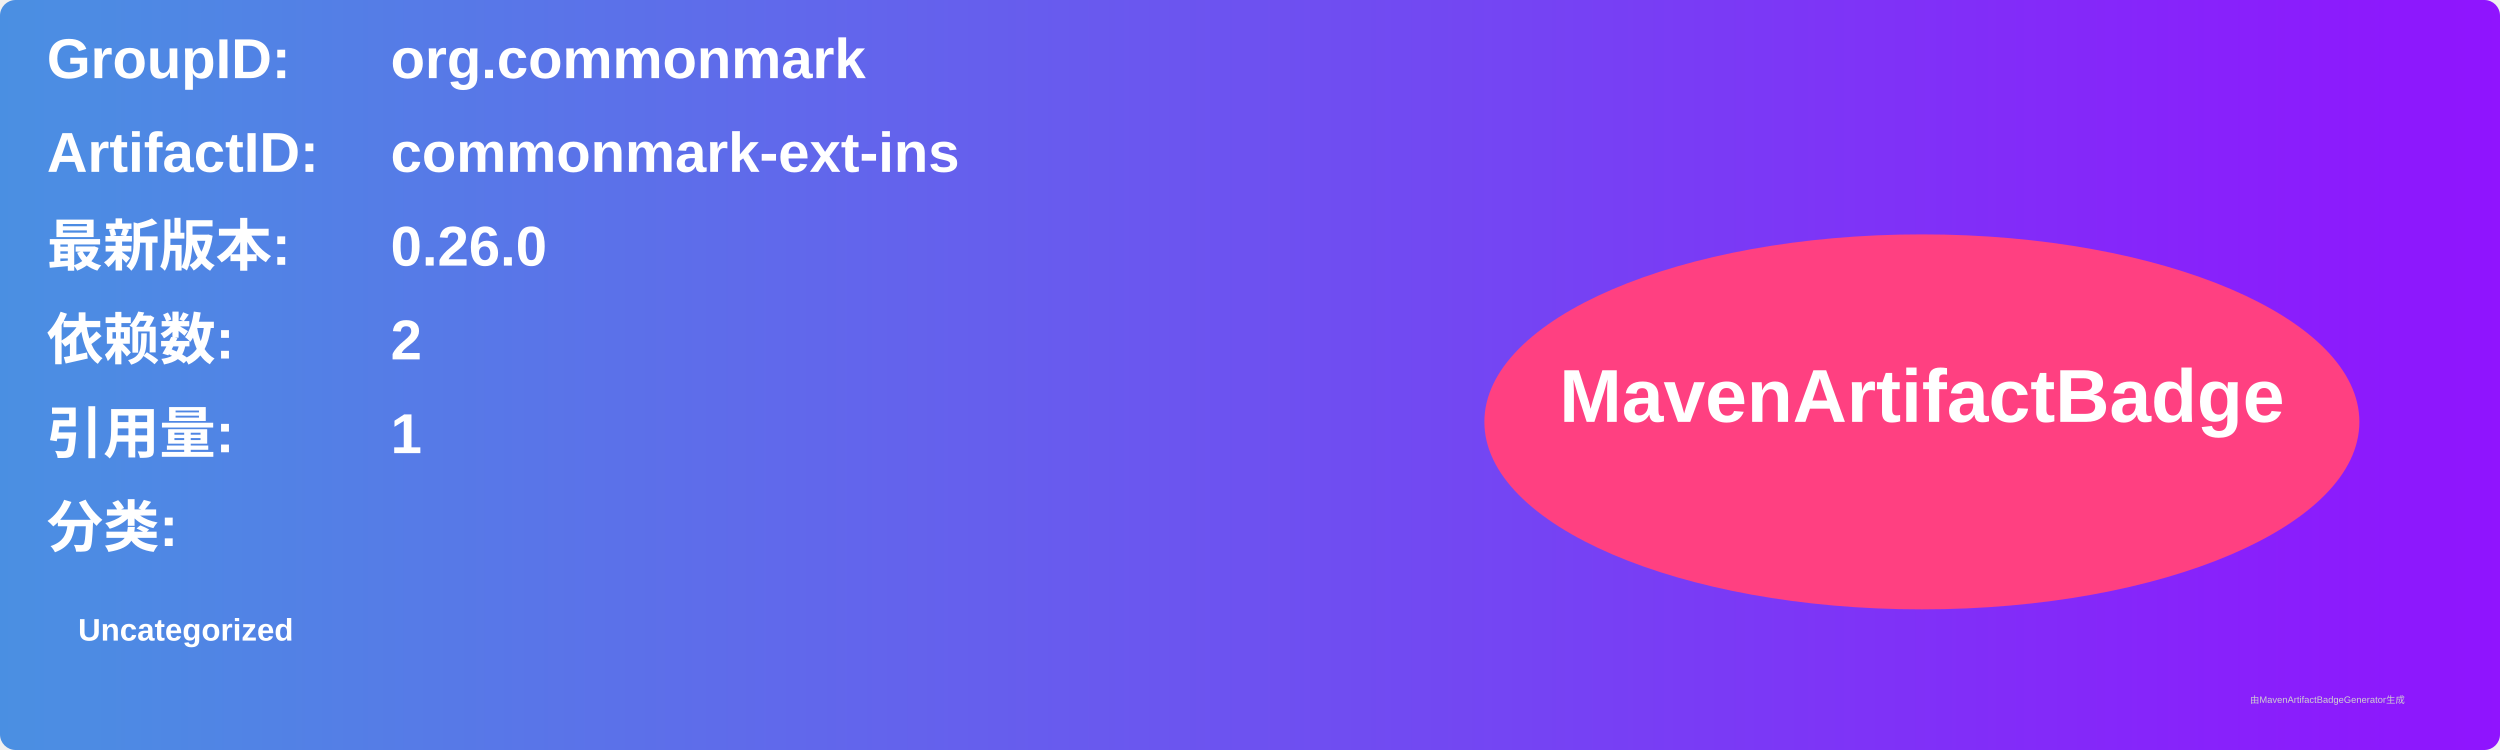
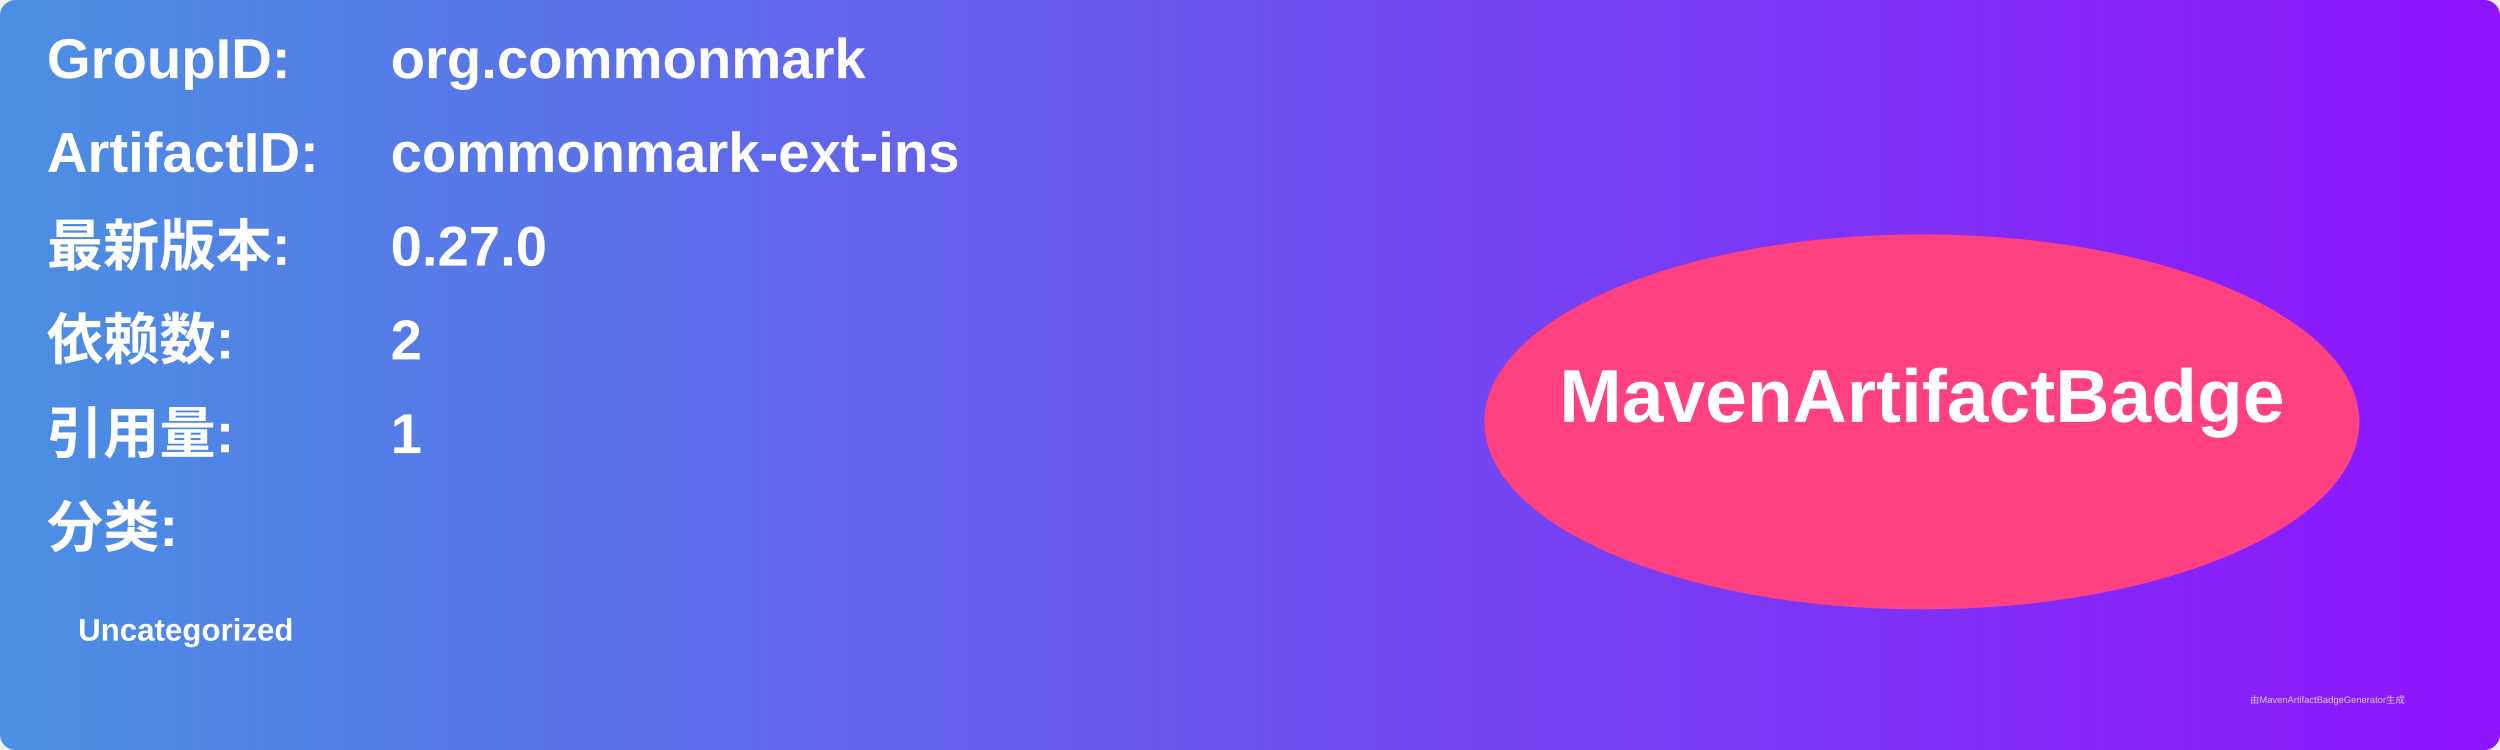
<svg xmlns="http://www.w3.org/2000/svg" width="800" height="240" viewBox="0 0 800 240">
  <linearGradient id="grad" x1="0%" y1="0%" x2="100%" y2="0%">
    <stop offset="0%" stop-color="#4a90e2" />
    <stop offset="100%" stop-color="#9013fe" />
  </linearGradient>
  <rect width="100%" height="100%" rx="5" ry="5" fill="url(#grad)" />
  <g transform="translate(15, 15)">
    <text x="0" y="10" font-family="Arial" font-size="18" fill="white" font-weight="bold" width="260">GroupID:</text>
    <text x="110" y="10" font-family="Arial" font-size="18" fill="white" font-weight="bold" width="460">org.commonmark</text>
    <text x="0" y="40" font-family="Arial" font-size="18" fill="white" font-weight="bold" width="260">ArtifactID:</text>
    <text x="110" y="40" font-family="Arial" font-size="18" fill="white" font-weight="bold" width="460">commonmark-ext-ins</text>
    <text x="0" y="70" font-family="Arial" font-size="18" fill="white" font-weight="bold">最新版本:</text>
    <text x="110" y="70" font-family="Arial" font-size="18" fill="white" font-weight="bold">
-       <tspan font-weight="bold">0.26.0</tspan>
+       <tspan font-weight="bold">0.27.0</tspan>
    </text>
    <text x="0" y="100" font-family="Arial" font-size="18" fill="white" font-weight="bold">依赖数: </text>
    <text x="110" y="100" font-family="Arial" font-size="18" fill="white">
      <tspan font-weight="bold">2</tspan>
    </text>
    <text x="0" y="130" font-family="Arial" font-size="18" fill="white" font-weight="bold">引用量: </text>
    <text x="110" y="130" font-family="Arial" font-size="18" fill="white">
      <tspan font-weight="bold">1</tspan>
    </text>
    <text x="0" y="160" font-family="Arial" font-size="18" fill="white" font-weight="bold">分类:</text>
    <text x="10" y="190" font-family="Arial" font-size="10" fill="white">
      <tspan font-weight="bold">Uncategorized</tspan>
    </text>
    <ellipse cx="600" cy="120" rx="140" ry="60" fill="#ff4081" />
    <text x="600" y="120" text-anchor="middle" font-family="Arial" font-size="24" fill="white" font-weight="bold">MavenArtifactBadge</text>
  </g>
  <text x="720" y="225" font-family="Arial" font-size="3" fill="#d0d0d0">由MavenArtifactBadgeGenerator生成</text>
</svg>
